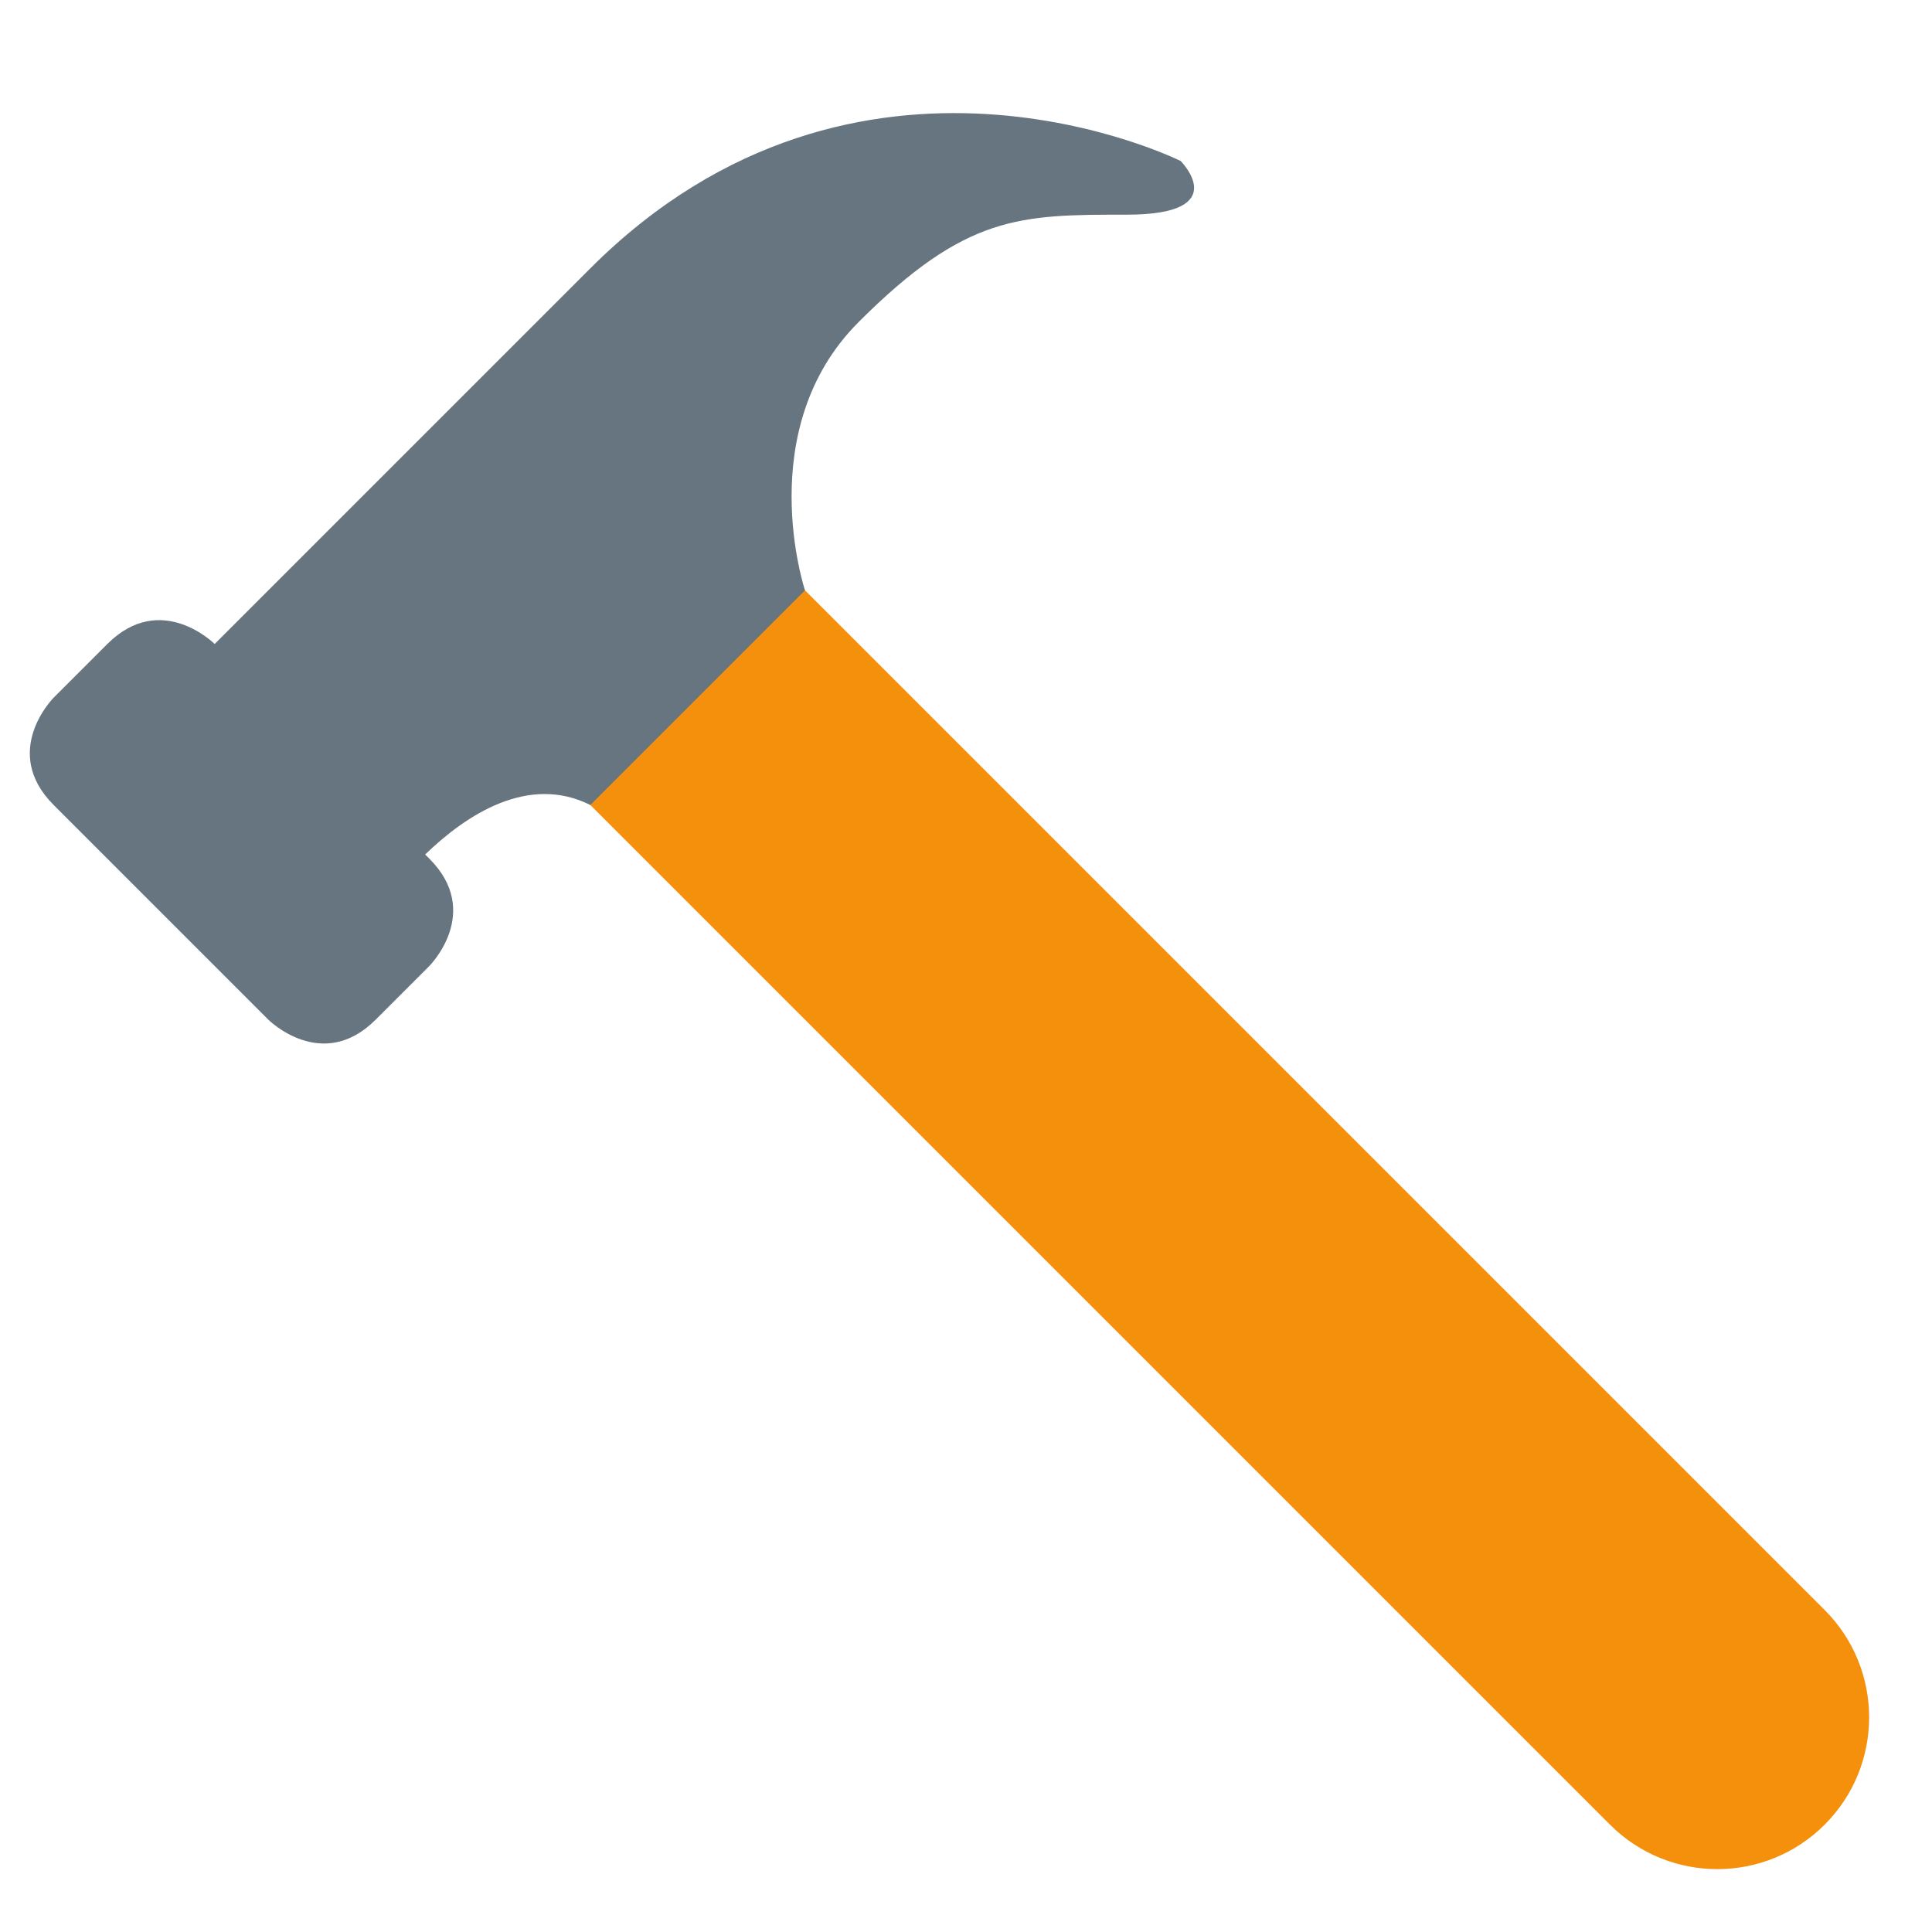
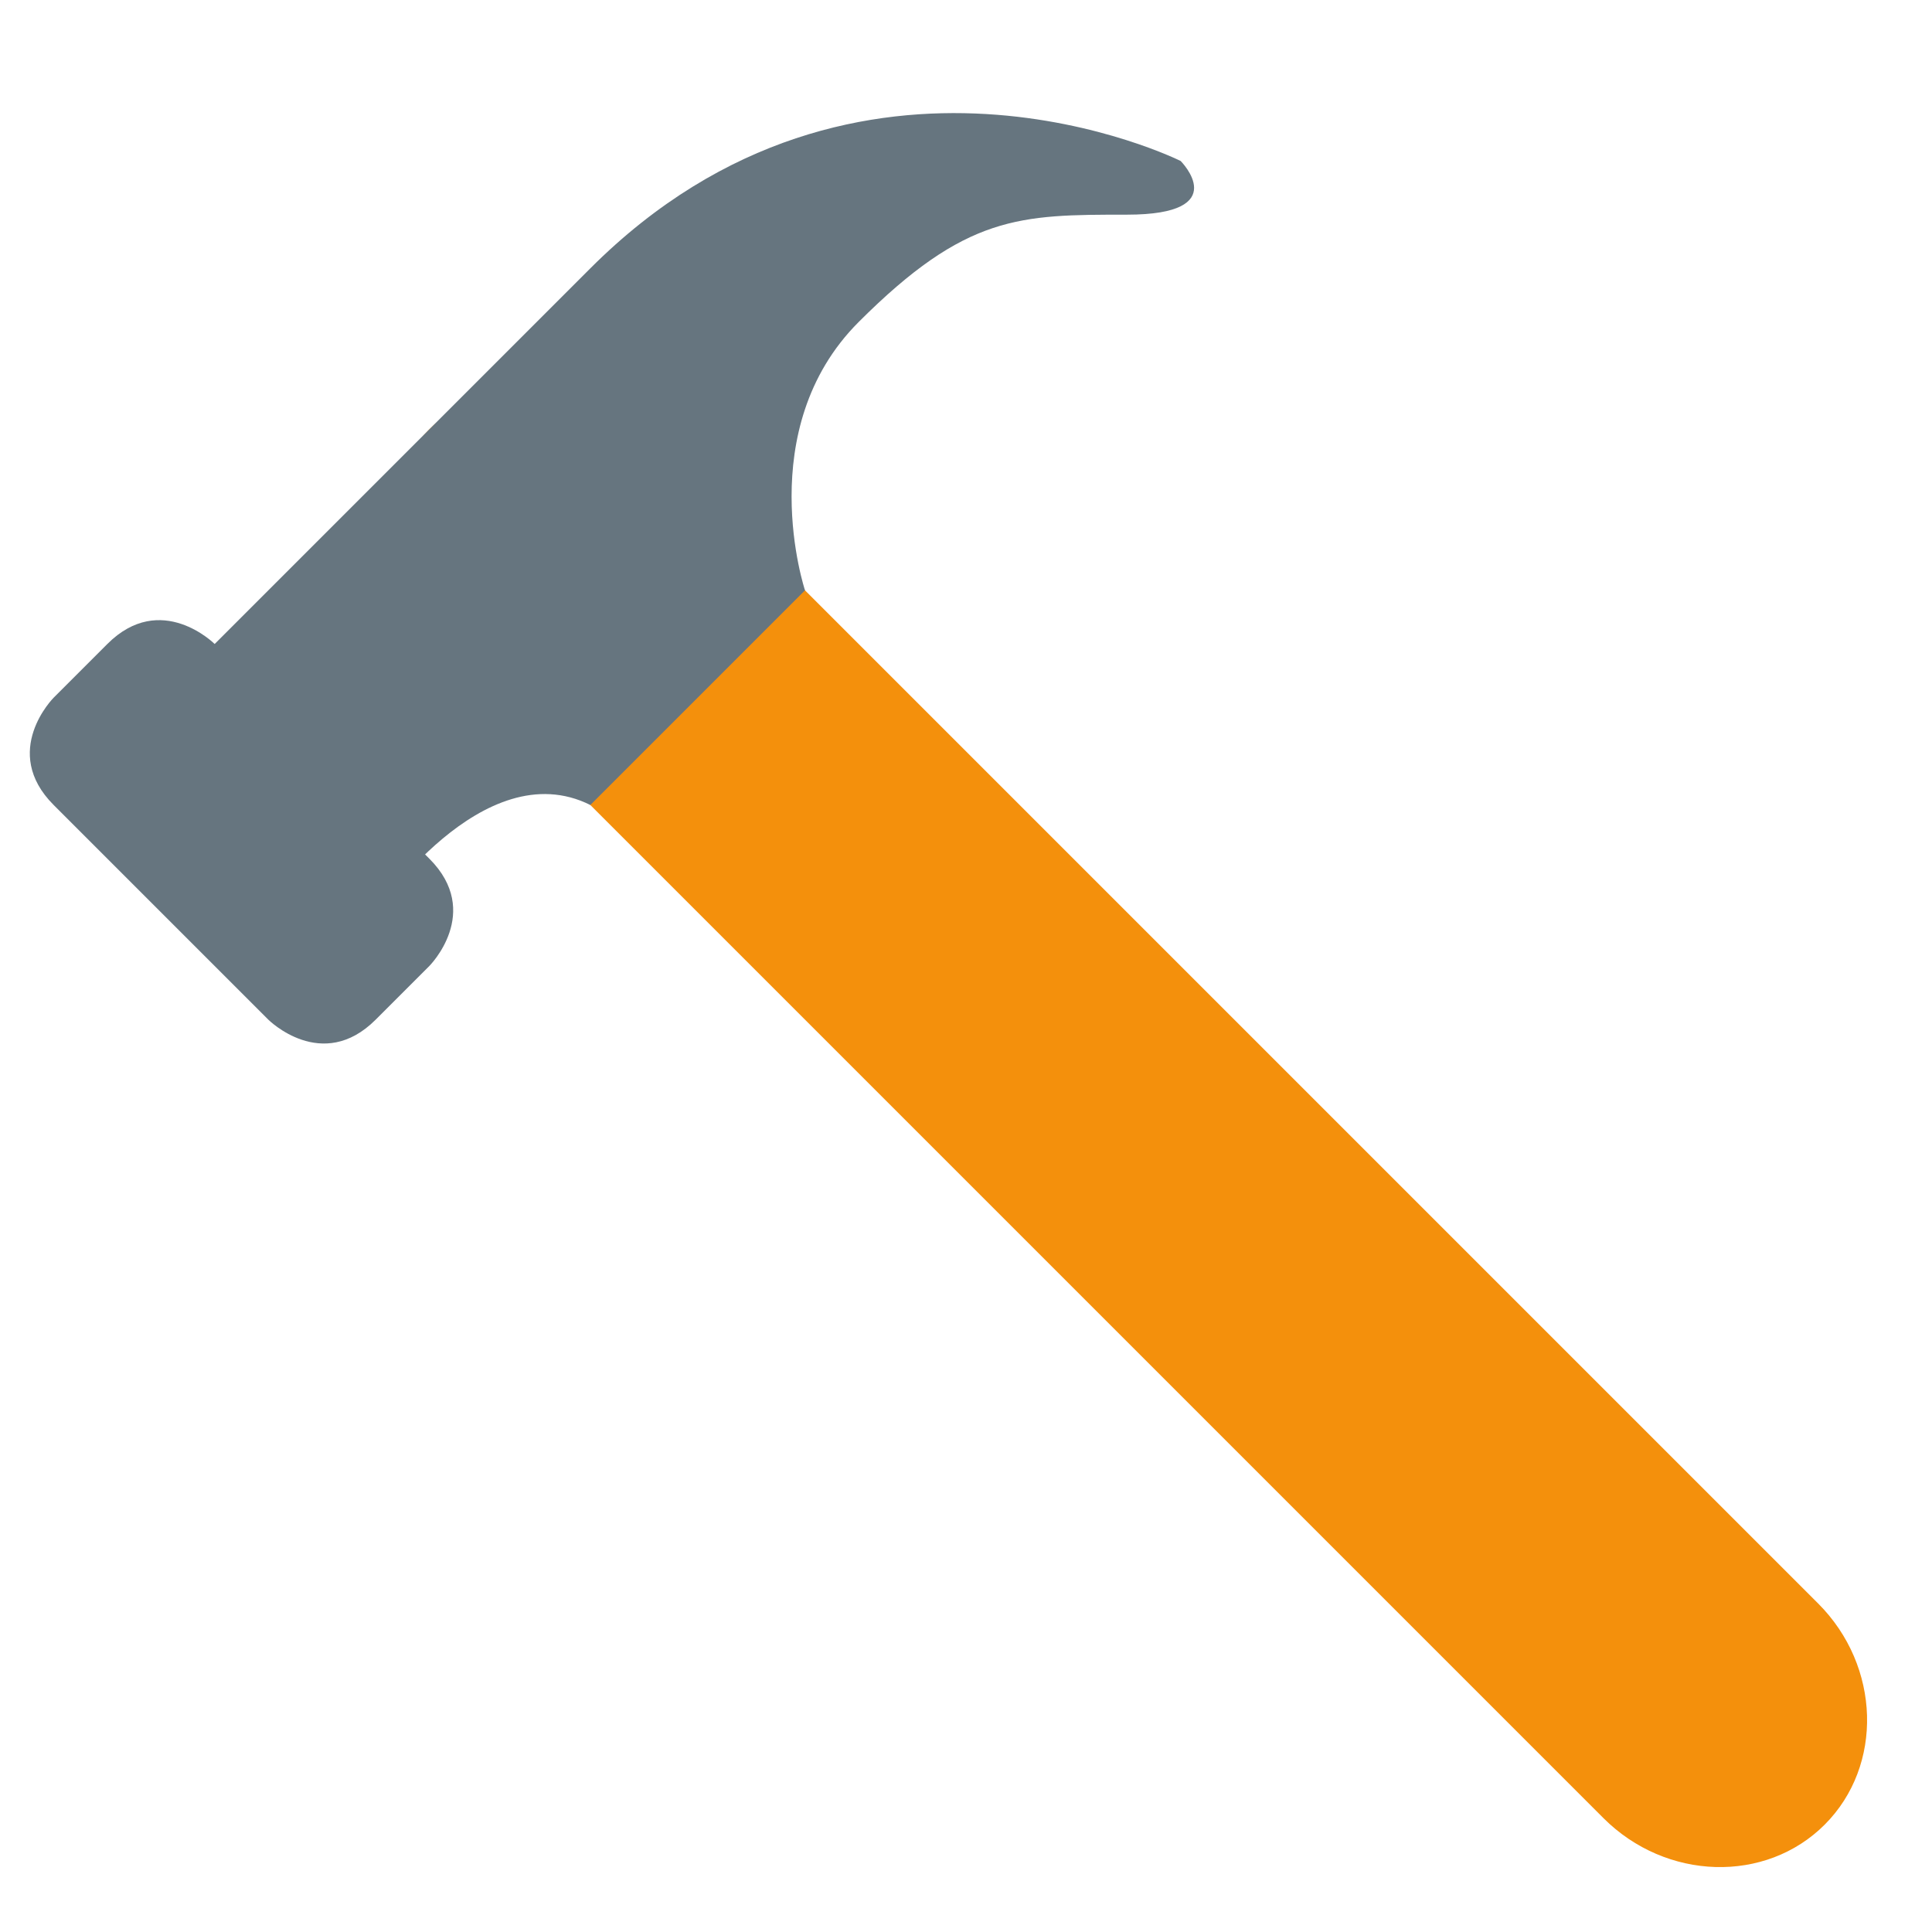
<svg xmlns="http://www.w3.org/2000/svg" viewBox="0 0 36 36">
-   <path d="M 34,30 a 2.828,2.828 0 01 -4,4 l -22,-22 l 4,-4 l 22,22 Z" fill="#F4900C" />
-   <path d="M 22,3 s 1,1 -1,1 s -3,0 -5,2 s -1,5 -1,5 l -4,4 c -1.155,-0.578 -2.308,0.179 -3.078,0.922 l 0.078,0.078 c 1,1 0,2 0,2 l -1,1 c -1,1 -2,0 -2,0 l -4,-4 c -1,-1 0,-2 0,-2 l 1,-1 c 1,-1 2,0 2,0 l 7,-7 c 5,-5 11,-2 11,-2 Z" fill="#66757F" />
+ 	
+ 	end caps are radius like (2.828,3)
+ 	<path d="M 34,34 c -1.1,1.1 -2.955,1.045 -4.121,-0.121 l -21.758,-21.758 c -1.166,-1.166 -1.221,-3.021 -0.121,-4.121 s 2.955,-1.045 4.121,0.121 l 21.758,21.758 c 1.166,1.166 1.221,3.021 0.121,4.121 Z" fill="#f4900c" />
+   <path d="M 22,3 s 1,1 -1,1 s -3,0 -5,2 s -1,5 -1,5 l -4,4 c -2,-1 -4,2 -4,2 l -4,-4 l 8,-8 c 5,-5 11,-2 11,-2 Z" fill="#66757F" />
+   <path d="M8,16 c 1,1 0,2 0,2 l -1,1 c -1,1 -2,0 -2,0 l -4,-4 c -1,-1 0,-2 0,-2 l 1,-1 c 1,-1 2,0 2,0 Z" fill="#66757F" />
</svg>
